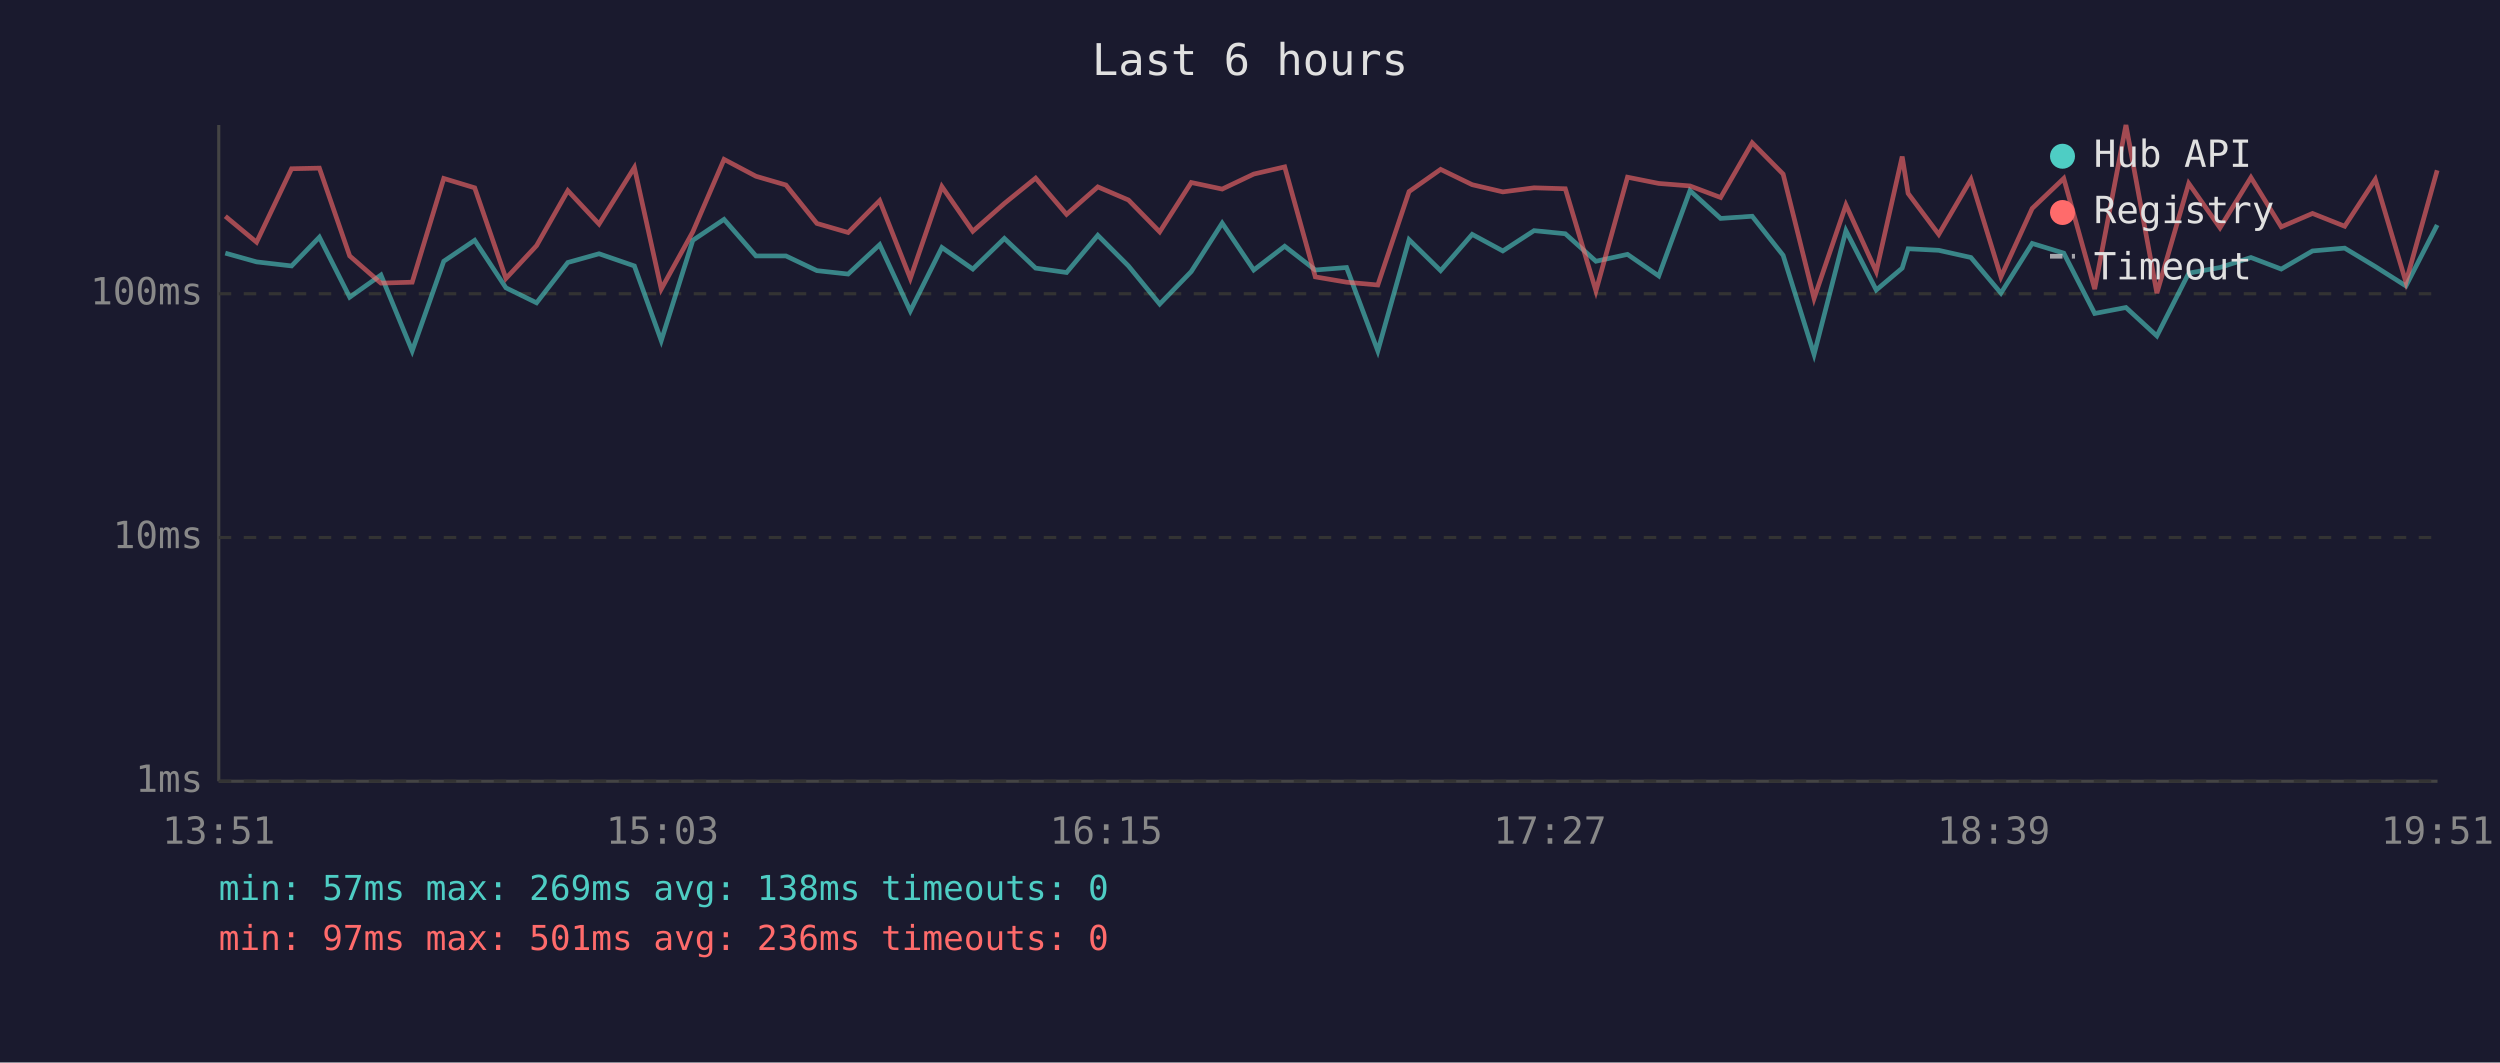
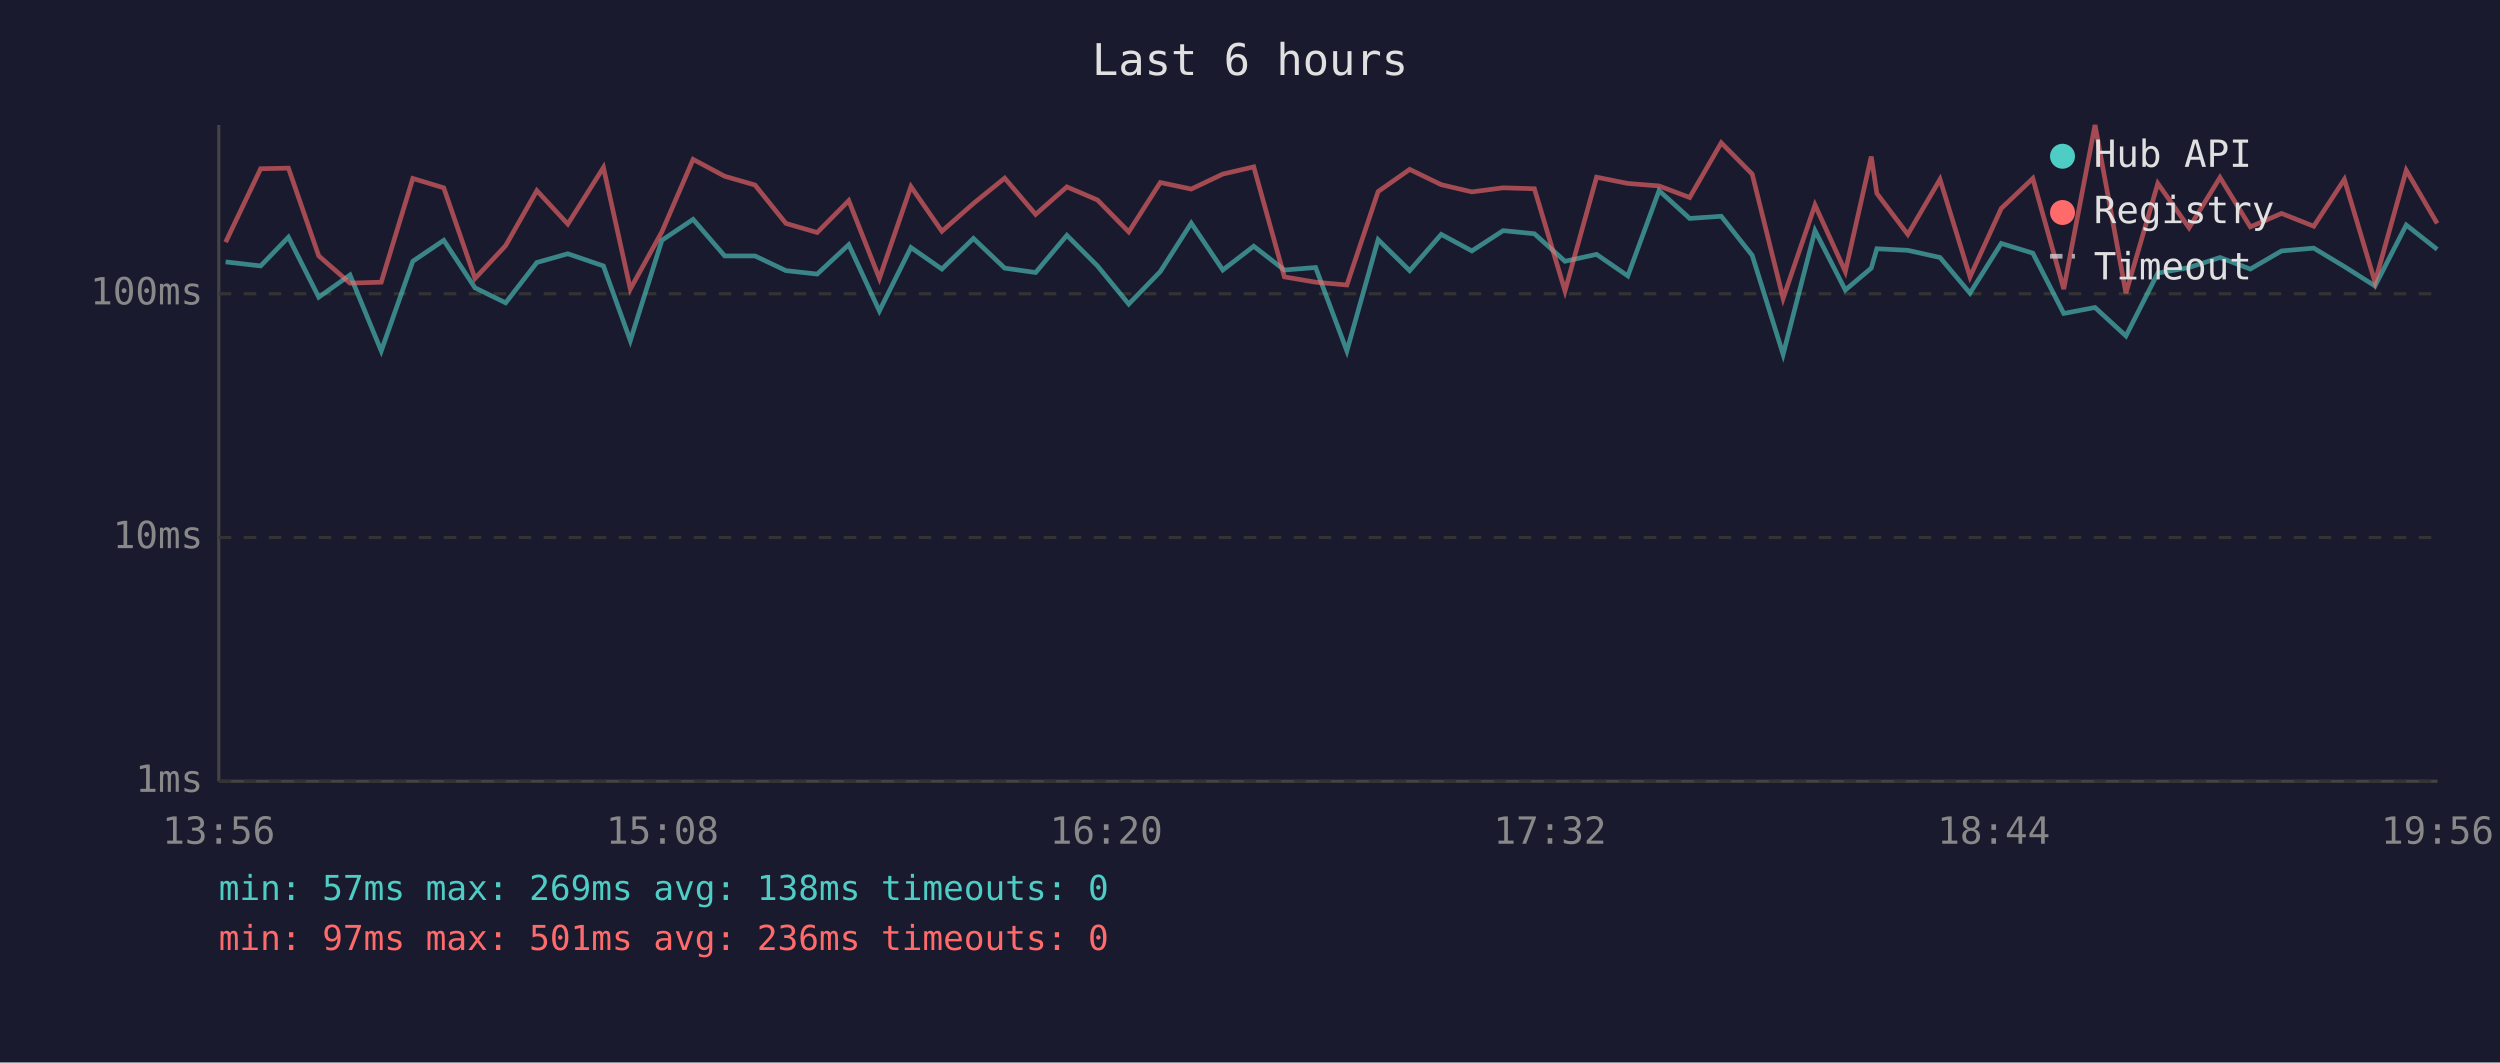
<svg xmlns="http://www.w3.org/2000/svg" viewBox="0 0 800 340" font-family="monospace" font-size="12">
  <rect width="800" height="340" fill="#1a1a2e" />
  <text x="400" y="24" fill="#e0e0e0" font-size="14" text-anchor="middle">Last 6 hours</text>
  <line x1="70" y1="40" x2="70" y2="250" stroke="#444" stroke-width="1" />
  <line x1="70" y1="250" x2="780" y2="250" stroke="#444" stroke-width="1" />
  <line x1="70" y1="250" x2="780" y2="250" stroke="#333" stroke-width="1" stroke-dasharray="4" />
  <text x="65" y="250" fill="#888" text-anchor="end" dominant-baseline="middle">1ms</text>
  <line x1="70" y1="172" x2="780" y2="172" stroke="#333" stroke-width="1" stroke-dasharray="4" />
  <text x="65" y="172" fill="#888" text-anchor="end" dominant-baseline="middle">10ms</text>
  <line x1="70" y1="94" x2="780" y2="94" stroke="#333" stroke-width="1" stroke-dasharray="4" />
  <text x="65" y="94" fill="#888" text-anchor="end" dominant-baseline="middle">100ms</text>
-   <text x="70" y="270" fill="#888" text-anchor="middle">13:51</text>
-   <text x="212" y="270" fill="#888" text-anchor="middle">15:03</text>
-   <text x="354" y="270" fill="#888" text-anchor="middle">16:15</text>
-   <text x="496" y="270" fill="#888" text-anchor="middle">17:27</text>
-   <text x="638" y="270" fill="#888" text-anchor="middle">18:39</text>
-   <text x="780" y="270" fill="#888" text-anchor="middle">19:51</text>
-   <polyline points="72.1,81.0 82.1,83.8 93.3,85.1 102.2,75.9 111.9,95.1 121.9,88.0 131.9,112.3 142.0,83.6 151.9,76.9 161.9,92.1 171.7,96.9 181.7,84.0 191.7,81.2 203.0,85.1 211.6,109.0 221.7,76.9 231.7,70.2 241.9,81.9 251.5,81.9 261.4,86.6 271.4,87.7 281.5,78.3 291.3,99.5 301.4,79.2 311.3,86.1 321.4,76.3 331.4,85.8 341.3,87.2 351.3,75.3 361.1,85.1 371.1,97.3 381.2,86.9 391.1,71.4 401.2,86.4 411.1,78.8 420.9,86.4 430.9,85.6 440.9,112.3 450.9,76.7 461.0,86.6 471.1,75.0 480.9,80.3 490.9,73.8 500.9,74.8 510.7,83.6 520.8,81.4 530.8,88.3 540.8,61.0 550.6,69.9 560.7,69.2 570.6,81.7 580.5,113.4 590.7,73.8 600.4,92.8 608.7,85.8 610.6,79.6 620.4,80.1 630.7,82.4 640.3,93.8 650.3,77.9 660.4,81.0 670.3,100.3 680.3,98.4 690.2,107.5 700.4,87.4 710.4,85.6 720.3,82.4 730.0,86.1 740.0,80.3 750.3,79.4 760.1,85.3 769.9,91.5 779.9,72.0" fill="none" stroke="#4ecdc4" stroke-width="1.5" opacity="0.6" />
-   <polyline points="72.1,69.2 82.1,77.5 93.3,54.0 102.2,53.8 111.9,81.9 121.9,90.6 131.9,90.3 142.0,57.1 151.9,60.1 161.9,89.1 171.7,78.6 181.7,61.0 191.7,71.7 203.0,53.6 211.6,92.5 221.7,74.2 231.7,51.0 241.9,56.4 251.5,59.2 261.4,71.5 271.4,74.4 281.5,64.2 291.3,89.1 301.4,59.7 311.3,74.0 321.4,65.1 331.4,57.0 341.3,68.6 351.3,59.8 361.1,64.0 371.1,74.2 381.2,58.4 391.1,60.5 401.2,55.7 411.1,53.4 420.9,88.6 430.9,90.3 440.9,91.2 450.9,61.3 461.0,54.2 471.1,59.1 480.9,61.4 490.9,60.1 500.9,60.4 510.7,93.1 520.8,56.7 530.8,58.7 540.8,59.5 550.6,63.2 560.7,45.7 570.6,55.7 580.5,95.5 590.7,65.6 600.4,86.9 608.7,50.1 610.6,61.9 620.4,75.0 630.7,57.4 640.3,88.6 650.3,66.7 660.4,57.1 670.3,92.5 680.3,40.0 690.2,93.8 700.4,58.7 710.4,72.9 720.3,56.8 730.0,72.6 740.0,68.3 750.3,72.4 760.1,57.4 769.9,90.3 779.9,54.5" fill="none" stroke="#ff6b6b" stroke-width="1.5" opacity="0.6" />
+   <text x="70" y="270" fill="#888" text-anchor="middle">13:56</text>
+   <text x="212" y="270" fill="#888" text-anchor="middle">15:08</text>
+   <text x="354" y="270" fill="#888" text-anchor="middle">16:20</text>
+   <text x="496" y="270" fill="#888" text-anchor="middle">17:32</text>
+   <text x="638" y="270" fill="#888" text-anchor="middle">18:44</text>
+   <text x="780" y="270" fill="#888" text-anchor="middle">19:56</text>
+   <polyline points="72.2,83.8 83.4,85.1 92.3,75.9 102.0,95.1 112.0,88.0 122.0,112.3 132.1,83.6 142.0,76.9 152.0,92.1 161.8,96.9 171.8,84.0 181.7,81.2 193.1,85.1 201.7,109.0 211.8,76.9 221.8,70.2 231.9,81.9 241.6,81.9 251.5,86.6 261.5,87.7 271.6,78.3 281.4,99.5 291.5,79.2 301.4,86.1 311.5,76.3 321.5,85.8 331.4,87.2 341.4,75.3 351.2,85.1 361.2,97.3 371.3,86.9 381.2,71.4 391.3,86.4 401.2,78.8 411.0,86.4 421.0,85.6 431.0,112.3 441.0,76.7 451.1,86.6 461.2,75.0 471.0,80.3 481.0,73.8 491.0,74.8 500.8,83.6 510.9,81.4 520.9,88.3 530.9,61.0 540.7,69.9 550.8,69.2 560.7,81.7 570.6,113.4 580.8,73.8 590.5,92.8 598.8,85.8 600.6,79.6 610.5,80.1 620.8,82.4 630.4,93.8 640.4,77.9 650.5,81.0 660.4,100.3 670.4,98.4 680.3,107.5 690.5,87.4 700.5,85.6 710.4,82.4 720.1,86.1 730.1,80.3 740.4,79.4 750.2,85.3 760.0,91.5 770.0,72.0 779.9,79.8" fill="none" stroke="#4ecdc4" stroke-width="1.5" opacity="0.6" />
+   <polyline points="72.2,77.5 83.4,54.0 92.3,53.8 102.0,81.9 112.0,90.6 122.0,90.3 132.1,57.1 142.0,60.1 152.0,89.1 161.8,78.6 171.8,61.0 181.7,71.7 193.1,53.6 201.7,92.5 211.8,74.2 221.8,51.0 231.9,56.4 241.6,59.2 251.5,71.5 261.5,74.4 271.6,64.2 281.4,89.1 291.5,59.7 301.4,74.0 311.5,65.1 321.5,57.0 331.4,68.6 341.4,59.8 351.2,64.0 361.2,74.2 371.3,58.4 381.2,60.5 391.3,55.7 401.2,53.4 411.0,88.6 421.0,90.3 431.0,91.2 441.0,61.3 451.1,54.2 461.2,59.1 471.0,61.4 481.0,60.1 491.0,60.4 500.8,93.1 510.9,56.7 520.9,58.7 530.9,59.5 540.7,63.2 550.8,45.7 560.7,55.7 570.6,95.5 580.8,65.6 590.5,86.9 598.8,50.1 600.6,61.9 610.5,75.0 620.8,57.4 630.4,88.6 640.4,66.7 650.5,57.1 660.4,92.5 670.4,40.0 680.3,93.8 690.5,58.7 700.5,72.9 710.4,56.8 720.1,72.6 730.1,68.3 740.4,72.4 750.2,57.4 760.0,90.3 770.0,54.5 779.9,71.5" fill="none" stroke="#ff6b6b" stroke-width="1.5" opacity="0.6" />
  <circle cx="660" cy="50" r="4" fill="#4ecdc4" />
  <text x="670" y="50" fill="#e0e0e0" dominant-baseline="middle">Hub API</text>
  <circle cx="660" cy="68" r="4" fill="#ff6b6b" />
  <text x="670" y="68" fill="#e0e0e0" dominant-baseline="middle">Registry</text>
  <line x1="656" y1="82" x2="664" y2="82" stroke="#e0e0e0" stroke-width="1.5" stroke-dasharray="4,3" opacity="0.7" />
  <text x="670" y="86" fill="#e0e0e0" dominant-baseline="middle">Timeout</text>
  <text x="70" y="288" fill="#4ecdc4" font-size="11">min: 57ms  max: 269ms  avg: 138ms  timeouts: 0</text>
  <text x="70" y="304" fill="#ff6b6b" font-size="11">min: 97ms  max: 501ms  avg: 236ms  timeouts: 0</text>
</svg>
